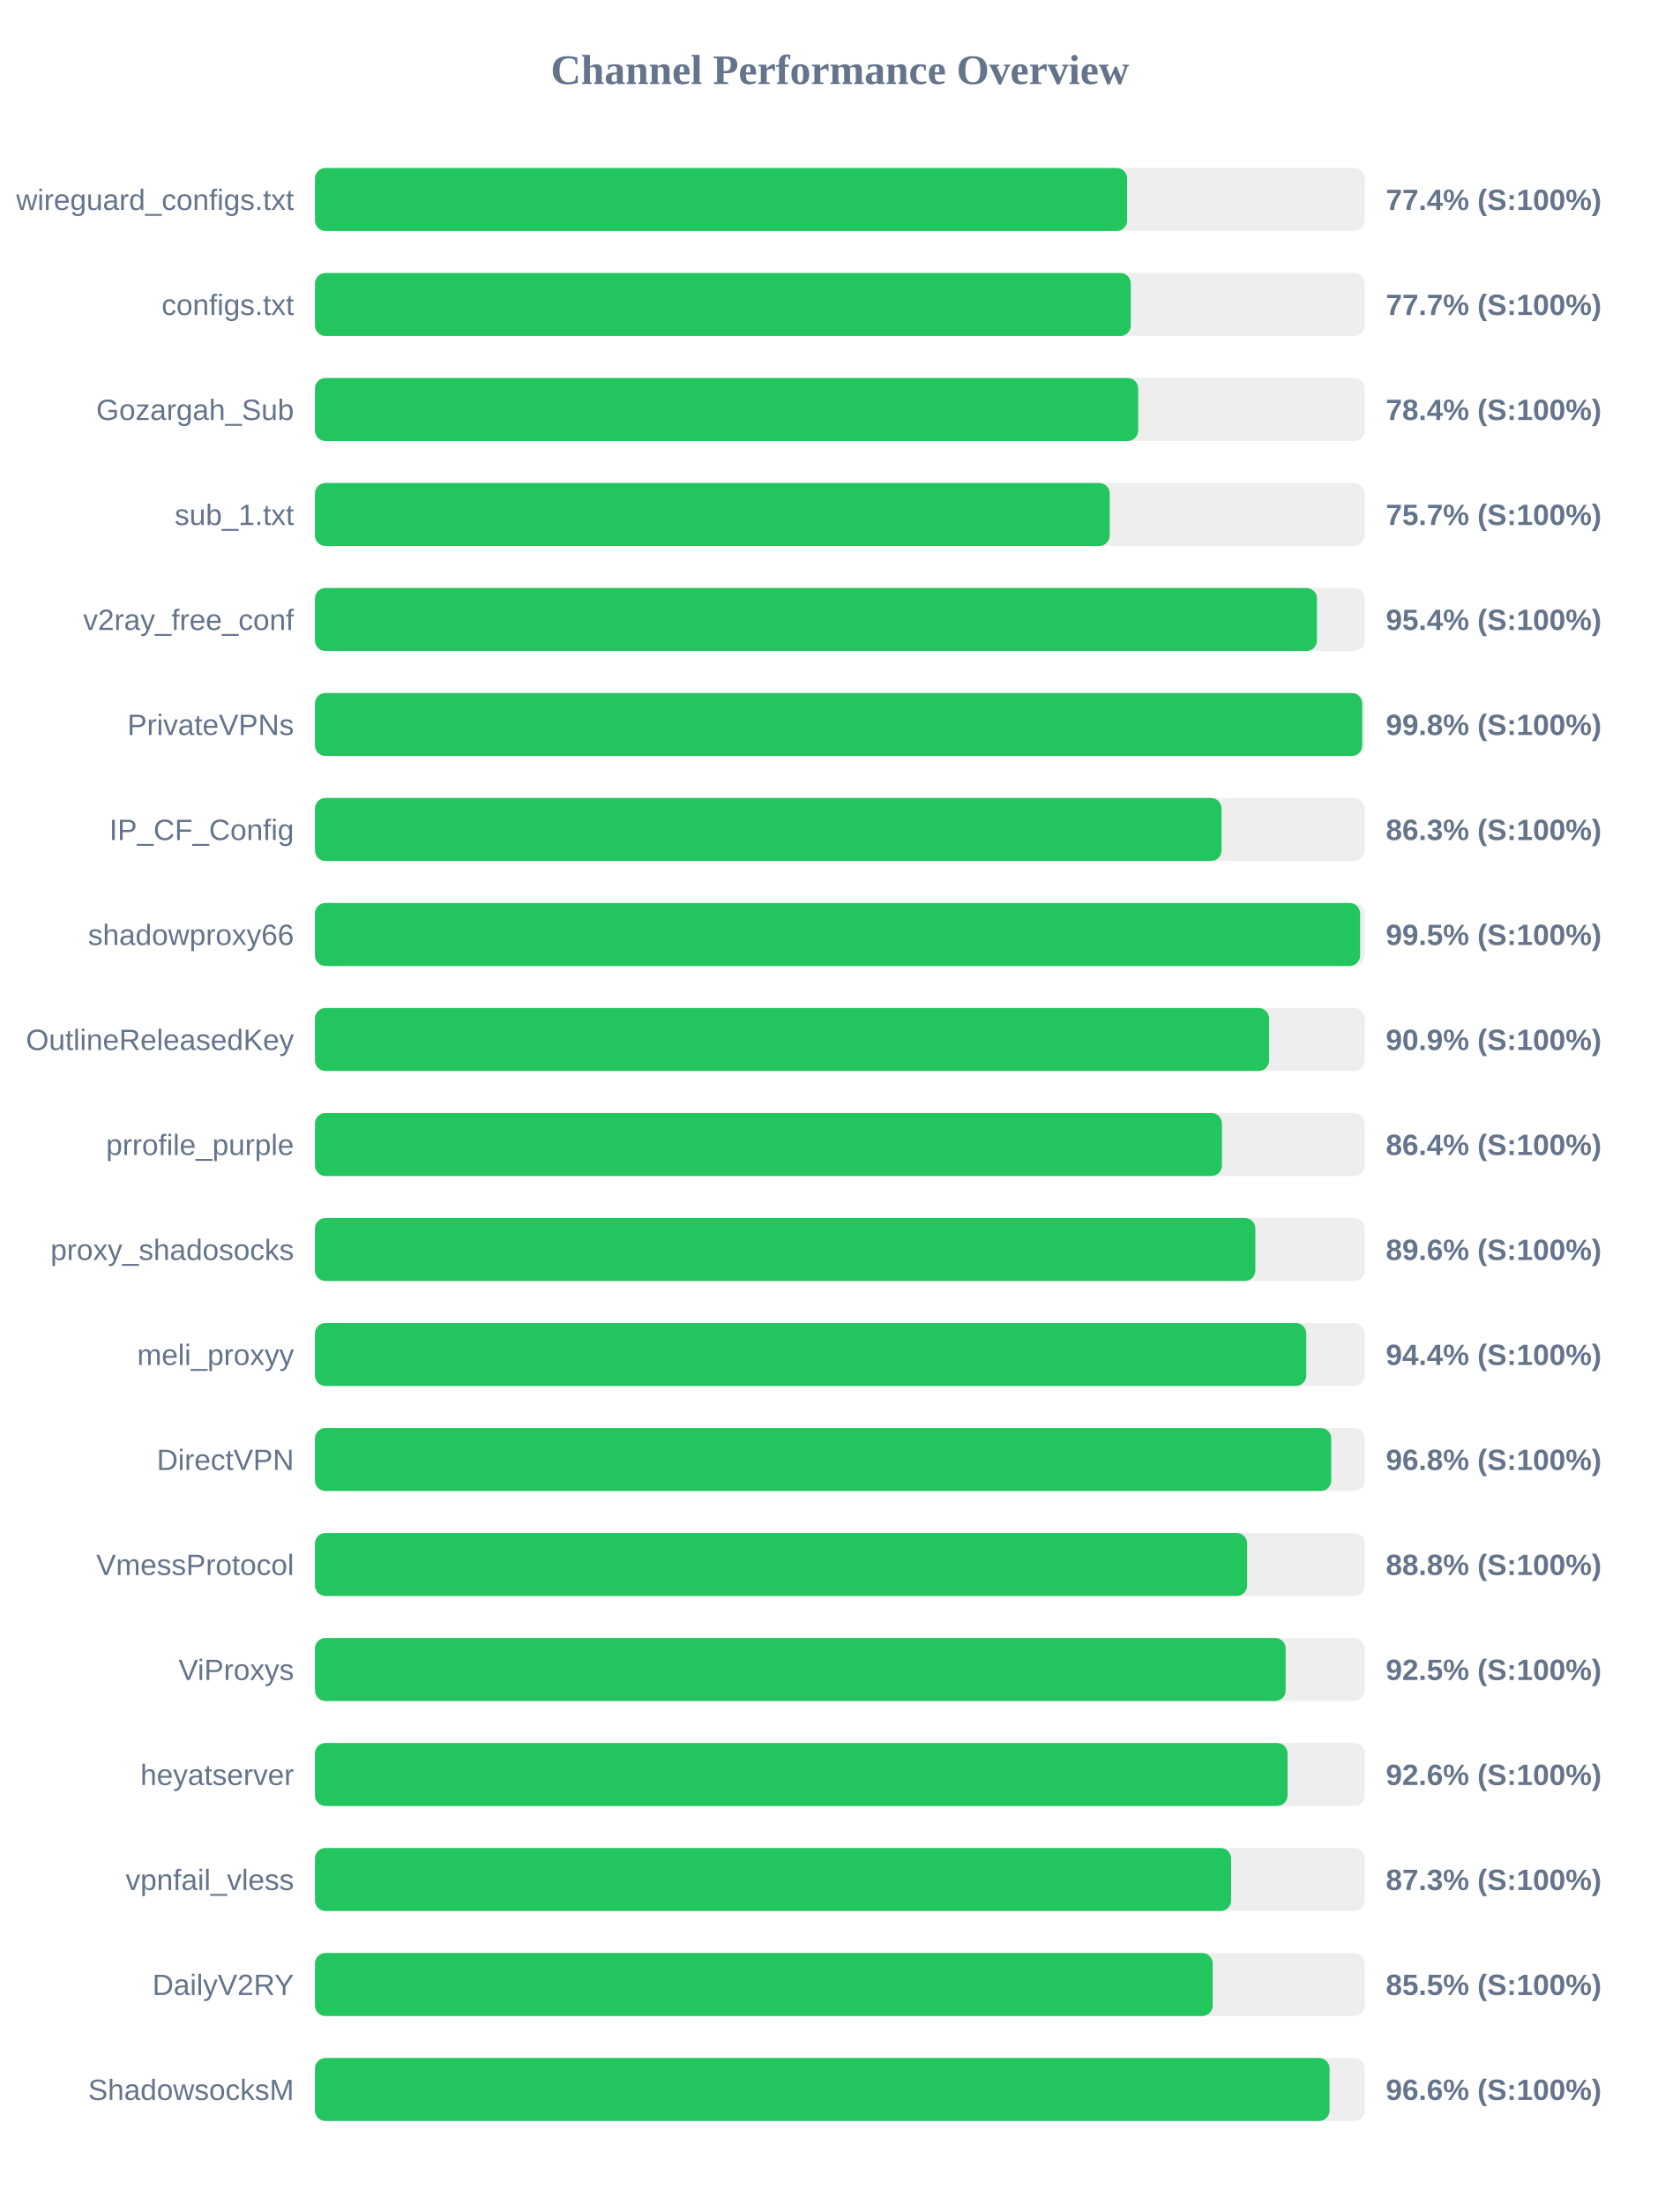
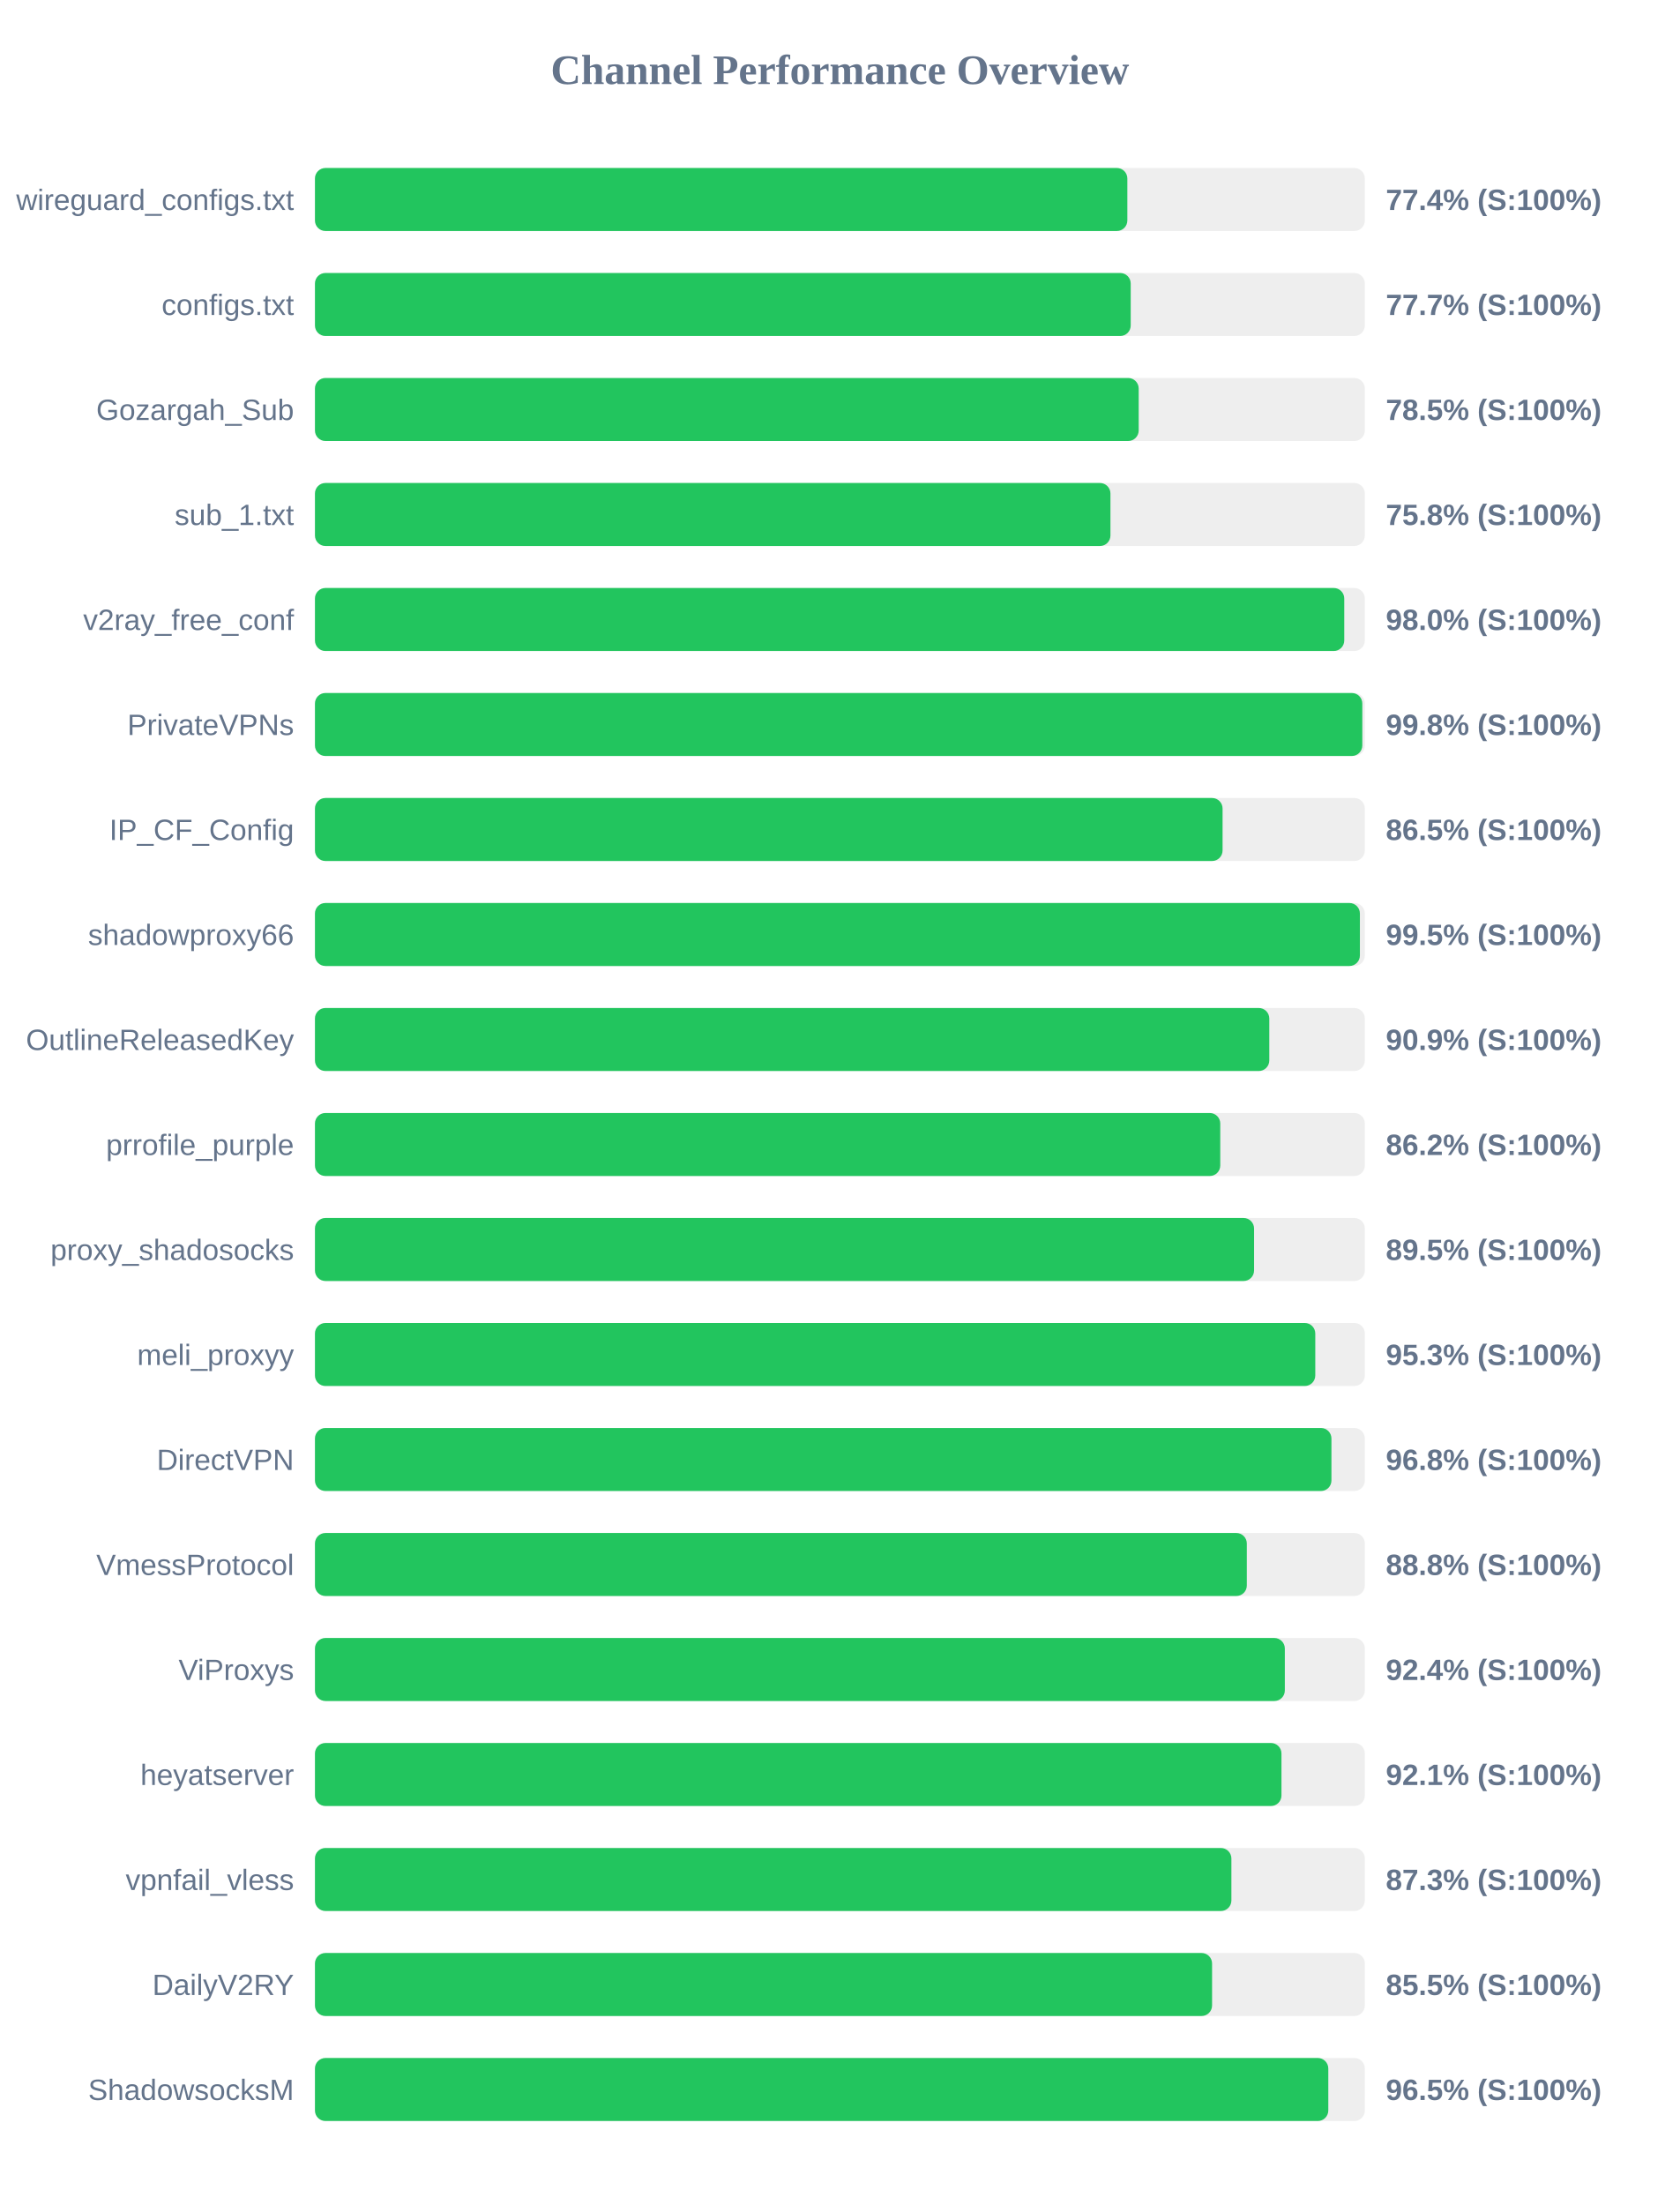
<svg xmlns="http://www.w3.org/2000/svg" width="800" height="1050" version="1.1">
  <style>
        .row { font: 14px Arial; fill: #64748b; }
        .score { font: bold 14px Arial; fill: #64748b; }
    </style>
  <text x="400" y="40" text-anchor="middle" font-size="20px" font-weight="bold" fill="#64748b">Channel Performance Overview</text>
  <rect x="150" y="80" width="500" height="30" fill="#eee" rx="5" />
-   <rect x="150" y="80" width="386.8" height="30" fill="#22c55e" rx="5" />
+   <rect x="150" y="80" width="386.9" height="30" fill="#22c55e" rx="5" />
  <text x="140" y="100" text-anchor="end" class="row">wireguard_configs.txt</text>
  <text x="660" y="100" text-anchor="start" class="score">77.4% (S:100%)</text>
  <rect x="150" y="130" width="500" height="30" fill="#eee" rx="5" />
-   <rect x="150" y="130" width="388.55" height="30" fill="#22c55e" rx="5" />
+   <rect x="150" y="130" width="388.5" height="30" fill="#22c55e" rx="5" />
  <text x="140" y="150" text-anchor="end" class="row">configs.txt</text>
  <text x="660" y="150" text-anchor="start" class="score">77.7% (S:100%)</text>
  <rect x="150" y="180" width="500" height="30" fill="#eee" rx="5" />
-   <rect x="150" y="180" width="392.05" height="30" fill="#22c55e" rx="5" />
+   <rect x="150" y="180" width="392.3" height="30" fill="#22c55e" rx="5" />
  <text x="140" y="200" text-anchor="end" class="row">Gozargah_Sub</text>
-   <text x="660" y="200" text-anchor="start" class="score">78.4% (S:100%)</text>
+   <text x="660" y="200" text-anchor="start" class="score">78.5% (S:100%)</text>
  <rect x="150" y="230" width="500" height="30" fill="#eee" rx="5" />
-   <rect x="150" y="230" width="378.5" height="30" fill="#22c55e" rx="5" />
+   <rect x="150" y="230" width="378.85" height="30" fill="#22c55e" rx="5" />
  <text x="140" y="250" text-anchor="end" class="row">sub_1.txt</text>
-   <text x="660" y="250" text-anchor="start" class="score">75.7% (S:100%)</text>
+   <text x="660" y="250" text-anchor="start" class="score">75.8% (S:100%)</text>
  <rect x="150" y="280" width="500" height="30" fill="#eee" rx="5" />
-   <rect x="150" y="280" width="477.2" height="30" fill="#22c55e" rx="5" />
+   <rect x="150" y="280" width="490.2" height="30" fill="#22c55e" rx="5" />
  <text x="140" y="300" text-anchor="end" class="row">v2ray_free_conf</text>
-   <text x="660" y="300" text-anchor="start" class="score">95.4% (S:100%)</text>
+   <text x="660" y="300" text-anchor="start" class="score">98.0% (S:100%)</text>
  <rect x="150" y="330" width="500" height="30" fill="#eee" rx="5" />
-   <rect x="150" y="330" width="498.75" height="30" fill="#22c55e" rx="5" />
+   <rect x="150" y="330" width="498.8" height="30" fill="#22c55e" rx="5" />
  <text x="140" y="350" text-anchor="end" class="row">PrivateVPNs</text>
  <text x="660" y="350" text-anchor="start" class="score">99.8% (S:100%)</text>
  <rect x="150" y="380" width="500" height="30" fill="#eee" rx="5" />
-   <rect x="150" y="380" width="431.75" height="30" fill="#22c55e" rx="5" />
+   <rect x="150" y="380" width="432.25" height="30" fill="#22c55e" rx="5" />
  <text x="140" y="400" text-anchor="end" class="row">IP_CF_Config</text>
-   <text x="660" y="400" text-anchor="start" class="score">86.3% (S:100%)</text>
+   <text x="660" y="400" text-anchor="start" class="score">86.5% (S:100%)</text>
  <rect x="150" y="430" width="500" height="30" fill="#eee" rx="5" />
-   <rect x="150" y="430" width="497.75" height="30" fill="#22c55e" rx="5" />
+   <rect x="150" y="430" width="497.65" height="30" fill="#22c55e" rx="5" />
  <text x="140" y="450" text-anchor="end" class="row">shadowproxy66</text>
  <text x="660" y="450" text-anchor="start" class="score">99.5% (S:100%)</text>
  <rect x="150" y="480" width="500" height="30" fill="#eee" rx="5" />
-   <rect x="150" y="480" width="454.4" height="30" fill="#22c55e" rx="5" />
+   <rect x="150" y="480" width="454.5" height="30" fill="#22c55e" rx="5" />
  <text x="140" y="500" text-anchor="end" class="row">OutlineReleasedKey</text>
  <text x="660" y="500" text-anchor="start" class="score">90.9% (S:100%)</text>
  <rect x="150" y="530" width="500" height="30" fill="#eee" rx="5" />
-   <rect x="150" y="530" width="431.95" height="30" fill="#22c55e" rx="5" />
+   <rect x="150" y="530" width="431.15" height="30" fill="#22c55e" rx="5" />
  <text x="140" y="550" text-anchor="end" class="row">prrofile_purple</text>
-   <text x="660" y="550" text-anchor="start" class="score">86.4% (S:100%)</text>
+   <text x="660" y="550" text-anchor="start" class="score">86.2% (S:100%)</text>
  <rect x="150" y="580" width="500" height="30" fill="#eee" rx="5" />
-   <rect x="150" y="580" width="447.85" height="30" fill="#22c55e" rx="5" />
+   <rect x="150" y="580" width="447.25" height="30" fill="#22c55e" rx="5" />
  <text x="140" y="600" text-anchor="end" class="row">proxy_shadosocks</text>
-   <text x="660" y="600" text-anchor="start" class="score">89.6% (S:100%)</text>
+   <text x="660" y="600" text-anchor="start" class="score">89.5% (S:100%)</text>
  <rect x="150" y="630" width="500" height="30" fill="#eee" rx="5" />
-   <rect x="150" y="630" width="472.1" height="30" fill="#22c55e" rx="5" />
+   <rect x="150" y="630" width="476.4" height="30" fill="#22c55e" rx="5" />
  <text x="140" y="650" text-anchor="end" class="row">meli_proxyy</text>
-   <text x="660" y="650" text-anchor="start" class="score">94.4% (S:100%)</text>
+   <text x="660" y="650" text-anchor="start" class="score">95.3% (S:100%)</text>
  <rect x="150" y="680" width="500" height="30" fill="#eee" rx="5" />
-   <rect x="150" y="680" width="484.0" height="30" fill="#22c55e" rx="5" />
+   <rect x="150" y="680" width="484.1" height="30" fill="#22c55e" rx="5" />
  <text x="140" y="700" text-anchor="end" class="row">DirectVPN</text>
  <text x="660" y="700" text-anchor="start" class="score">96.8% (S:100%)</text>
  <rect x="150" y="730" width="500" height="30" fill="#eee" rx="5" />
-   <rect x="150" y="730" width="443.95" height="30" fill="#22c55e" rx="5" />
+   <rect x="150" y="730" width="443.8" height="30" fill="#22c55e" rx="5" />
  <text x="140" y="750" text-anchor="end" class="row">VmessProtocol</text>
  <text x="660" y="750" text-anchor="start" class="score">88.8% (S:100%)</text>
  <rect x="150" y="780" width="500" height="30" fill="#eee" rx="5" />
-   <rect x="150" y="780" width="462.3" height="30" fill="#22c55e" rx="5" />
+   <rect x="150" y="780" width="461.9" height="30" fill="#22c55e" rx="5" />
  <text x="140" y="800" text-anchor="end" class="row">ViProxys</text>
-   <text x="660" y="800" text-anchor="start" class="score">92.5% (S:100%)</text>
+   <text x="660" y="800" text-anchor="start" class="score">92.4% (S:100%)</text>
  <rect x="150" y="830" width="500" height="30" fill="#eee" rx="5" />
-   <rect x="150" y="830" width="463.2" height="30" fill="#22c55e" rx="5" />
+   <rect x="150" y="830" width="460.3" height="30" fill="#22c55e" rx="5" />
  <text x="140" y="850" text-anchor="end" class="row">heyatserver</text>
-   <text x="660" y="850" text-anchor="start" class="score">92.6% (S:100%)</text>
+   <text x="660" y="850" text-anchor="start" class="score">92.1% (S:100%)</text>
  <rect x="150" y="880" width="500" height="30" fill="#eee" rx="5" />
-   <rect x="150" y="880" width="436.3" height="30" fill="#22c55e" rx="5" />
+   <rect x="150" y="880" width="436.45" height="30" fill="#22c55e" rx="5" />
  <text x="140" y="900" text-anchor="end" class="row">vpnfail_vless</text>
  <text x="660" y="900" text-anchor="start" class="score">87.3% (S:100%)</text>
  <rect x="150" y="930" width="500" height="30" fill="#eee" rx="5" />
-   <rect x="150" y="930" width="427.55" height="30" fill="#22c55e" rx="5" />
+   <rect x="150" y="930" width="427.25" height="30" fill="#22c55e" rx="5" />
  <text x="140" y="950" text-anchor="end" class="row">DailyV2RY</text>
  <text x="660" y="950" text-anchor="start" class="score">85.5% (S:100%)</text>
  <rect x="150" y="980" width="500" height="30" fill="#eee" rx="5" />
-   <rect x="150" y="980" width="483.2" height="30" fill="#22c55e" rx="5" />
+   <rect x="150" y="980" width="482.6" height="30" fill="#22c55e" rx="5" />
  <text x="140" y="1000" text-anchor="end" class="row">ShadowsocksM</text>
-   <text x="660" y="1000" text-anchor="start" class="score">96.6% (S:100%)</text>
+   <text x="660" y="1000" text-anchor="start" class="score">96.5% (S:100%)</text>
</svg>
